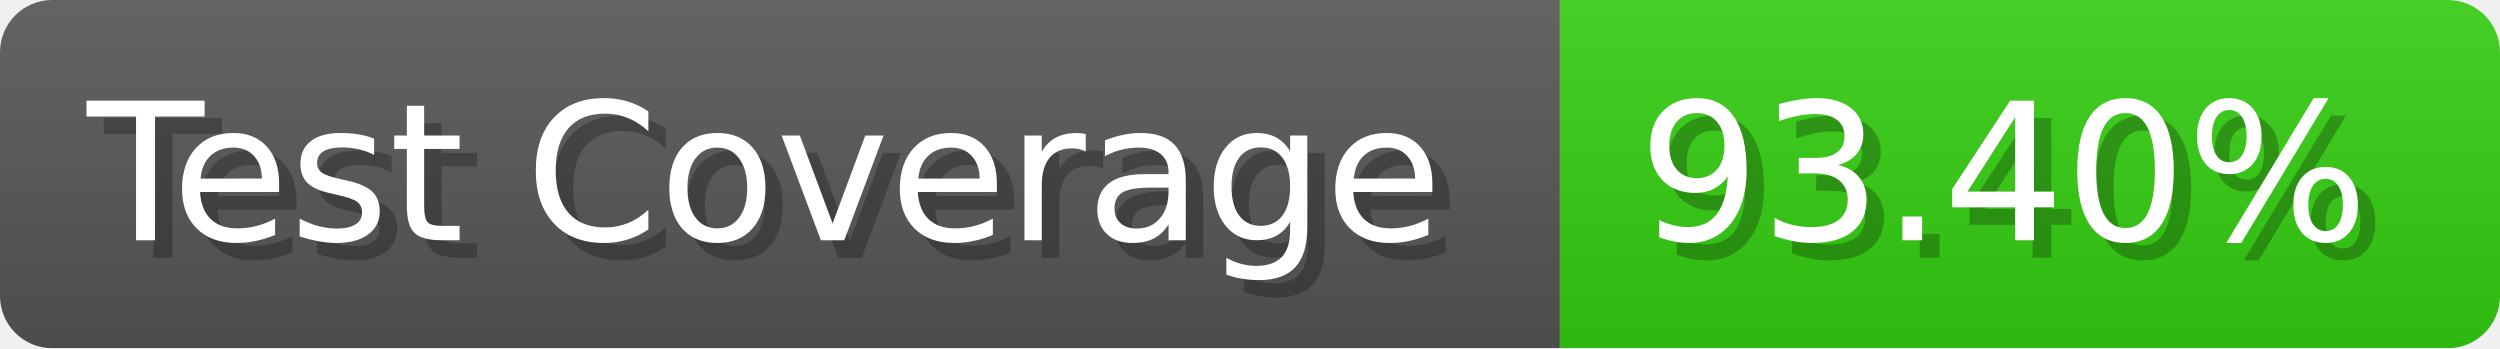
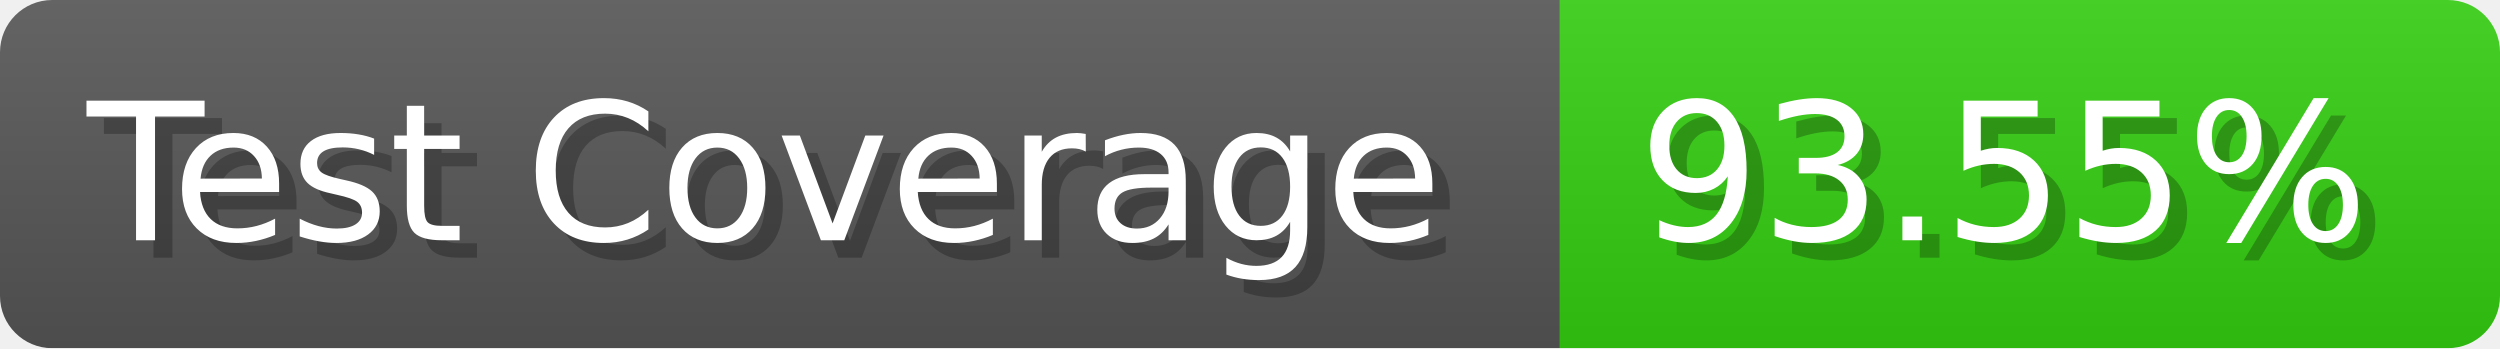
- <svg xmlns="http://www.w3.org/2000/svg" width="143.6" height="20" viewBox="0 0 1436 200" role="img" aria-label="Test Coverage: 93.40%">
+ <svg xmlns="http://www.w3.org/2000/svg" width="143.6" height="20" viewBox="0 0 1436 200" role="img" aria-label="Test Coverage: 93.55%">
  <linearGradient id="a" x2="0" y2="100%">
    <stop offset="0" stop-opacity=".1" stop-color="#EEE" />
    <stop offset="1" stop-opacity=".1" />
  </linearGradient>
  <mask id="m">
    <rect width="1436" height="200" rx="30" fill="#FFF" />
  </mask>
  <g mask="url(#m)">
    <rect width="896" height="200" fill="#555" />
    <rect width="540" height="200" fill="#3C1" x="896" />
    <rect width="1436" height="200" fill="url(#a)" />
  </g>
  <g aria-hidden="true" fill="#fff" text-anchor="start" font-family="Verdana,DejaVu Sans,sans-serif" font-size="110">
    <text x="60" y="148" textLength="796" fill="#000" opacity="0.25">Test Coverage</text>
    <text x="50" y="138" textLength="796">Test Coverage</text>
-     <text x="951" y="148" textLength="440" fill="#000" opacity="0.25">93.40%</text>
-     <text x="941" y="138" textLength="440">93.40%</text>
+     <text x="951" y="148" textLength="440" fill="#000" opacity="0.25">93.55%</text>
+     <text x="941" y="138" textLength="440">93.55%</text>
  </g>
</svg>
